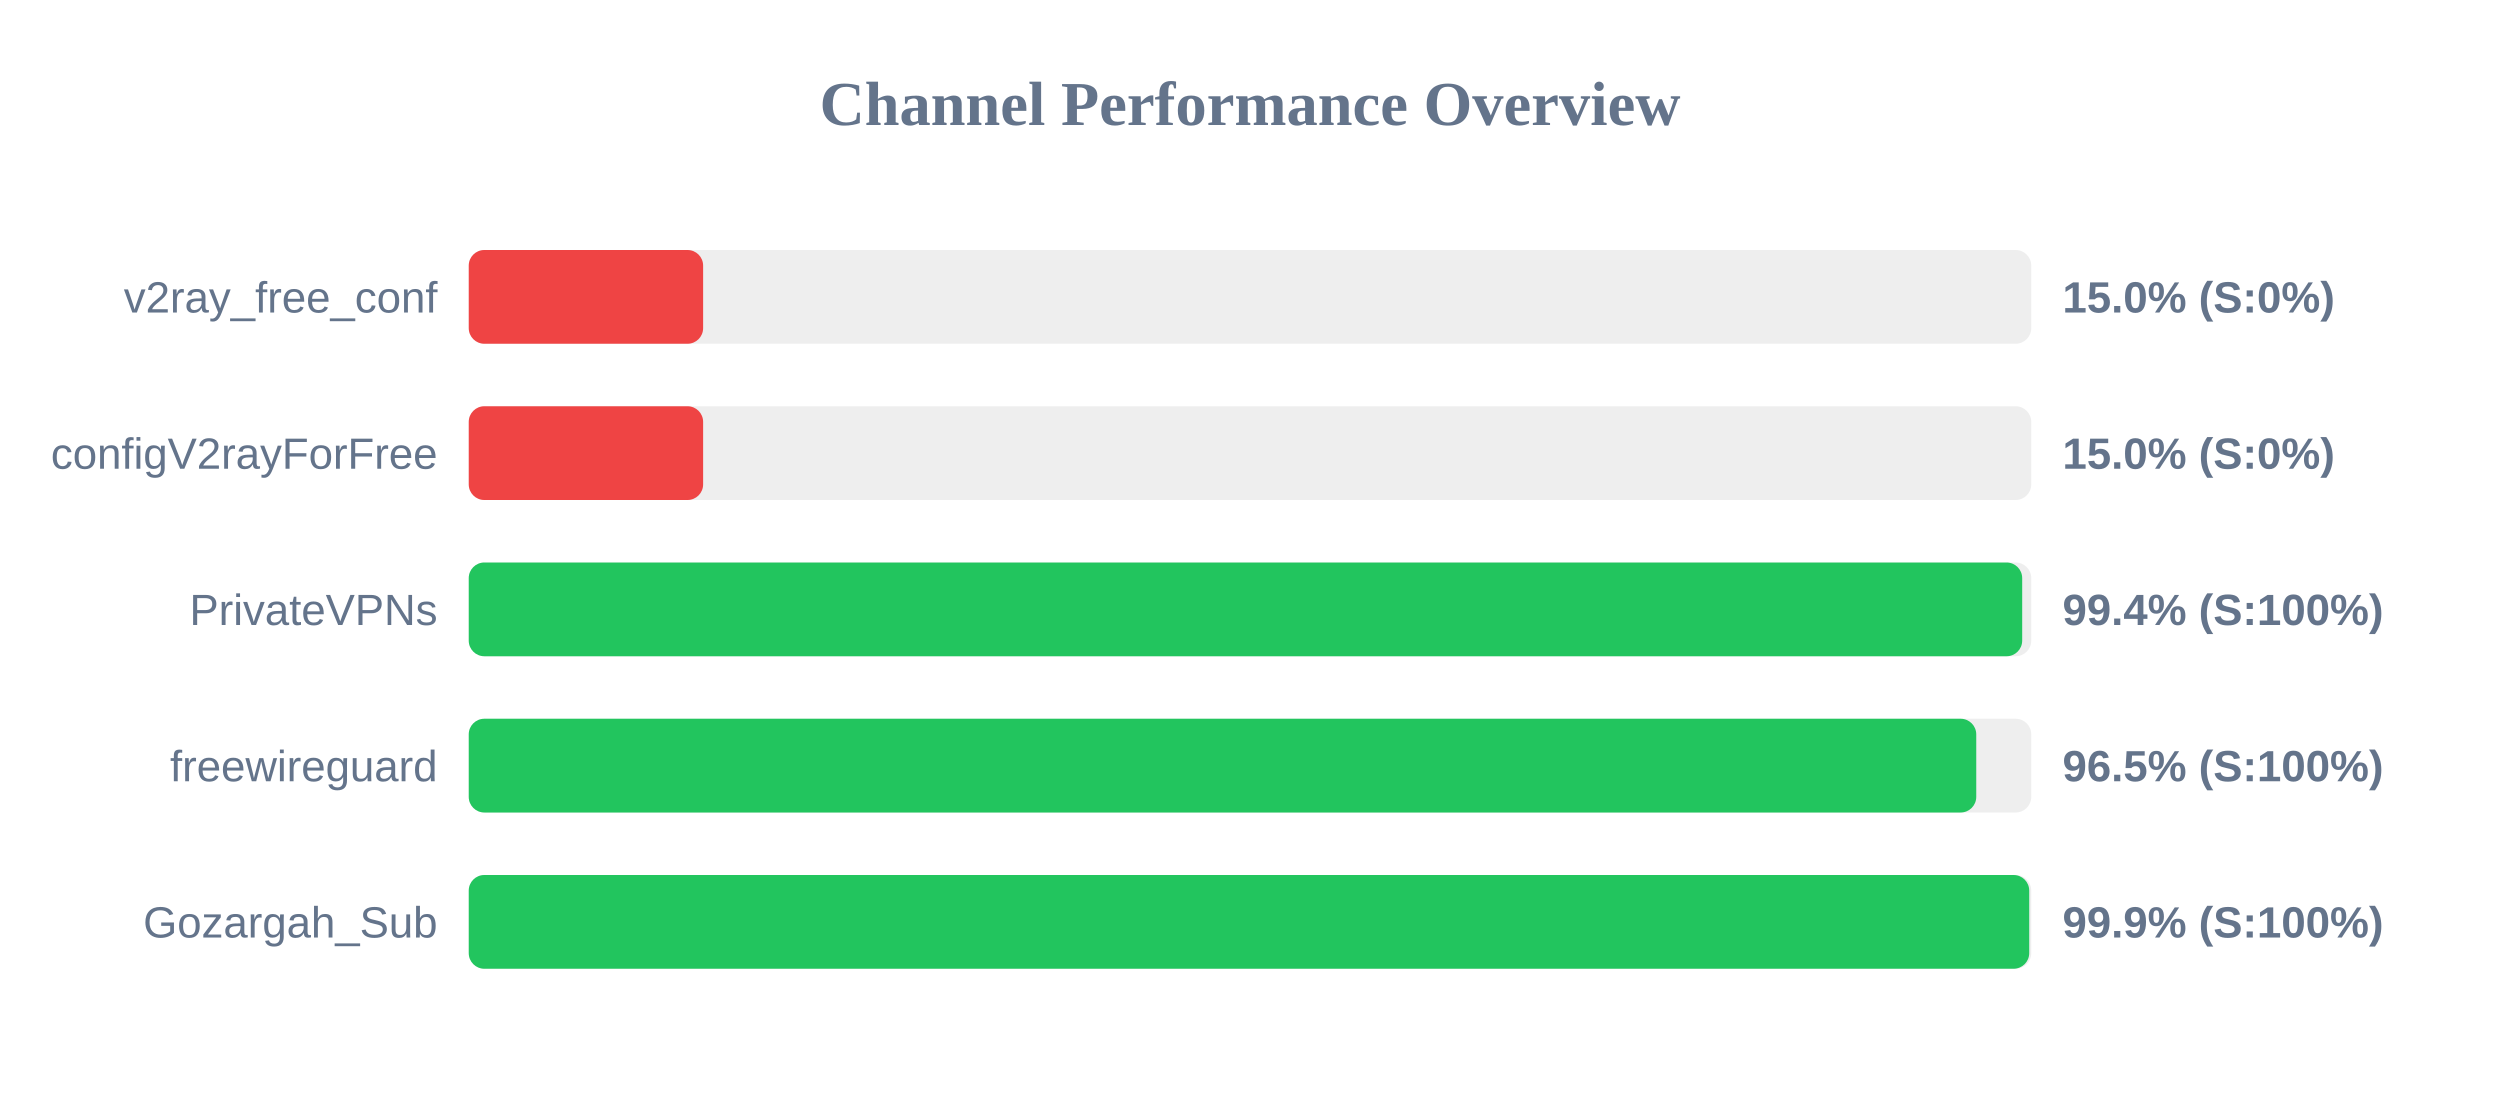
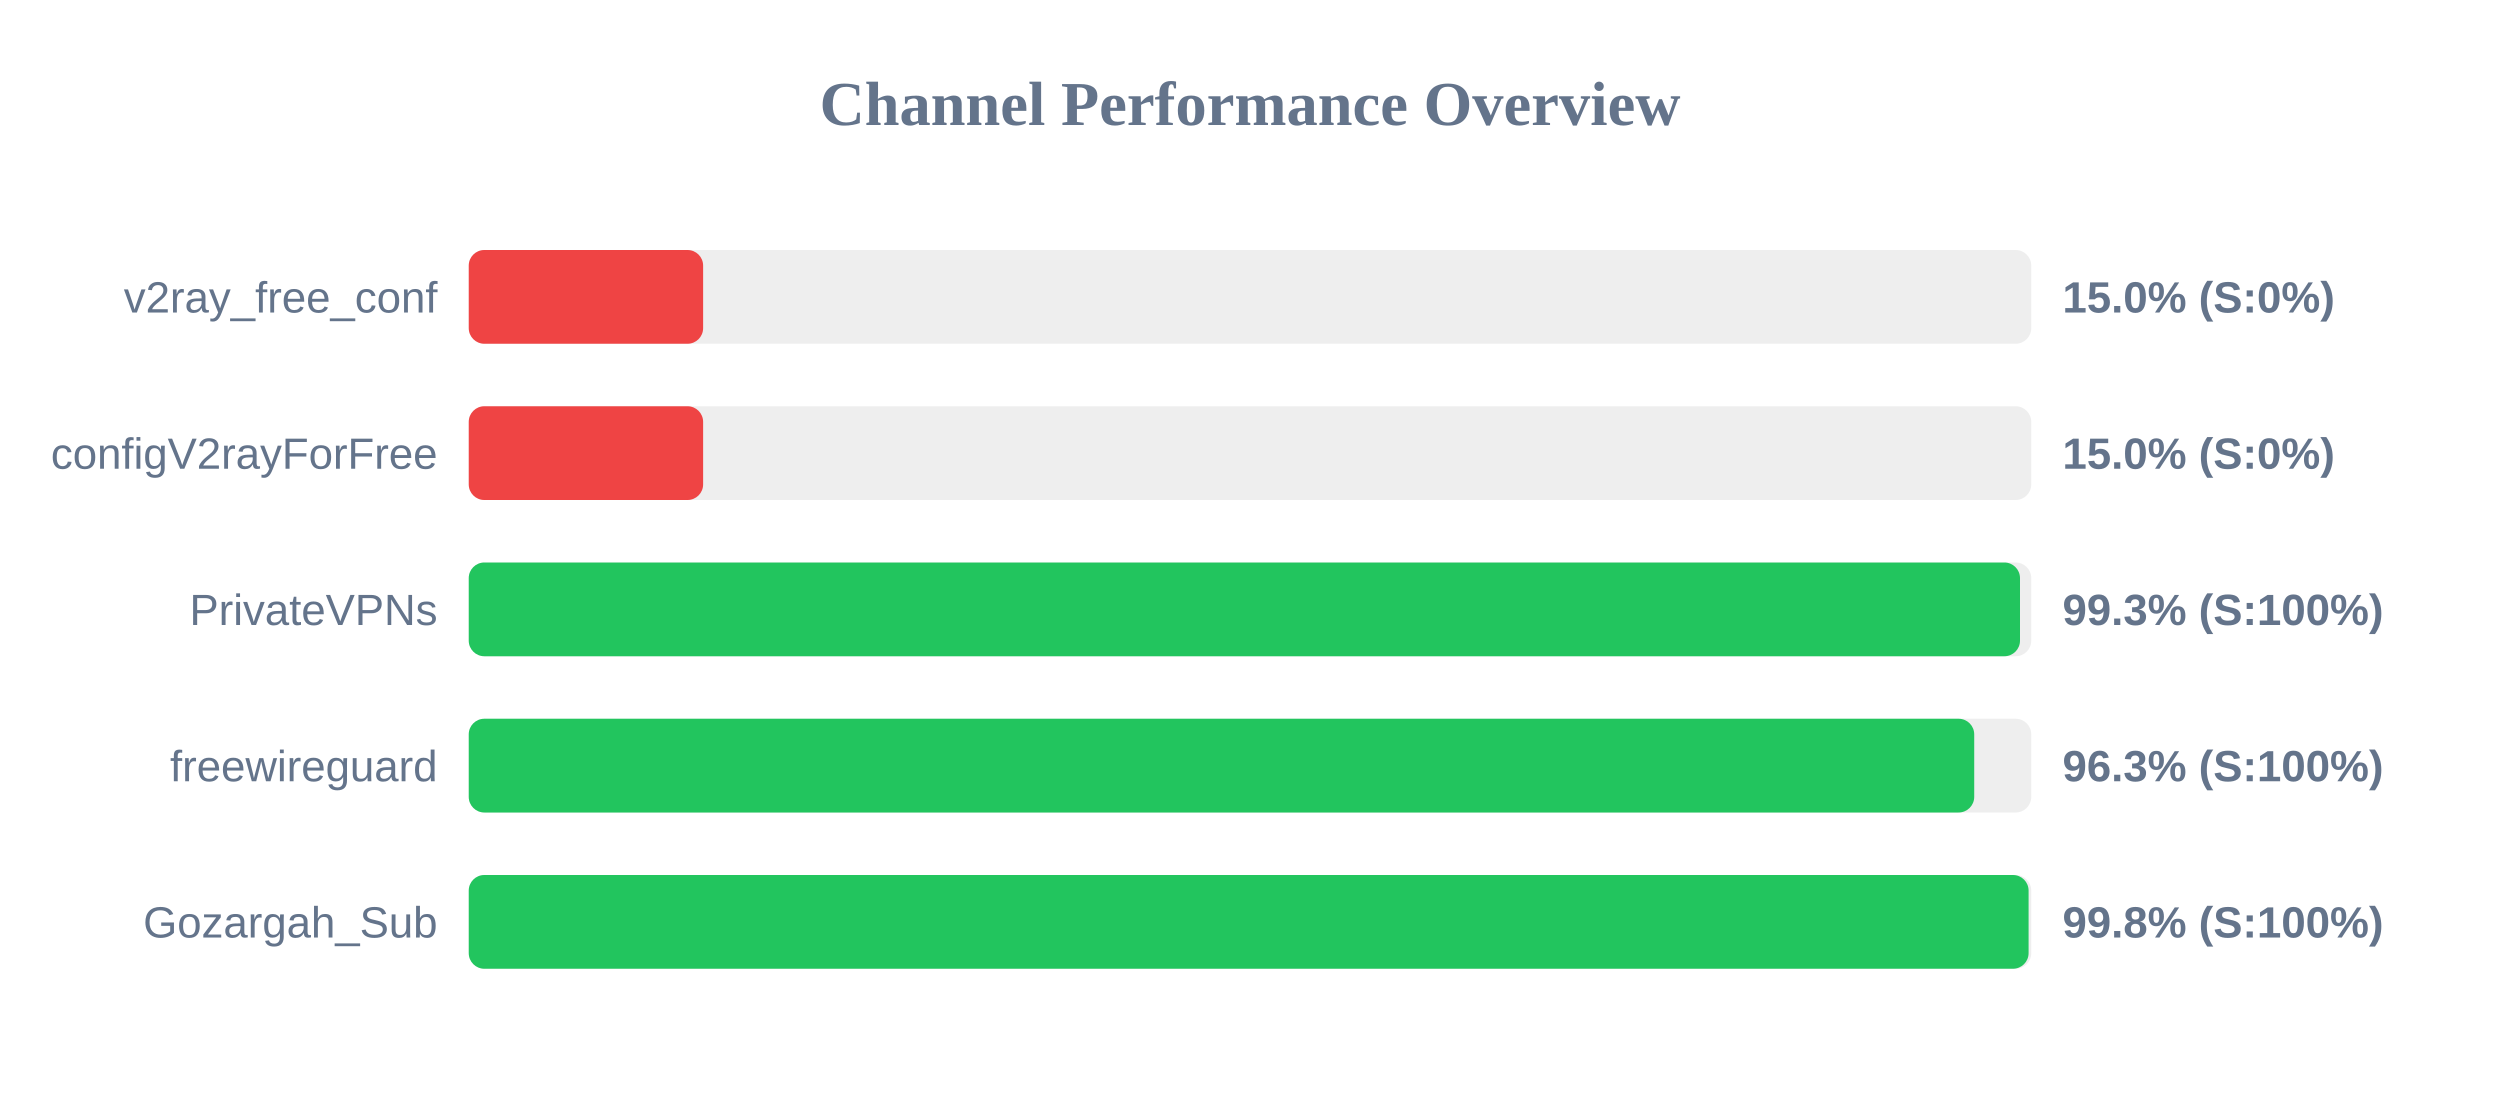
<svg xmlns="http://www.w3.org/2000/svg" width="800" height="350" version="1.1">
  <style>
        .row { font: 14px Arial; fill: #64748b; }
        .score { font: bold 14px Arial; fill: #64748b; }
    </style>
  <text x="400" y="40" text-anchor="middle" font-size="20px" font-weight="bold" fill="#64748b">Channel Performance Overview</text>
  <rect x="150" y="80" width="500" height="30" fill="#eee" rx="5" />
  <rect x="150" y="80" width="75.0" height="30" fill="#ef4444" rx="5" />
  <text x="140" y="100" text-anchor="end" class="row">v2ray_free_conf</text>
  <text x="660" y="100" text-anchor="start" class="score">15.0% (S:0%)</text>
  <rect x="150" y="130" width="500" height="30" fill="#eee" rx="5" />
  <rect x="150" y="130" width="75.0" height="30" fill="#ef4444" rx="5" />
  <text x="140" y="150" text-anchor="end" class="row">configV2rayForFree</text>
  <text x="660" y="150" text-anchor="start" class="score">15.0% (S:0%)</text>
  <rect x="150" y="180" width="500" height="30" fill="#eee" rx="5" />
-   <rect x="150" y="180" width="497.1" height="30" fill="#22c55e" rx="5" />
+   <rect x="150" y="180" width="496.4" height="30" fill="#22c55e" rx="5" />
  <text x="140" y="200" text-anchor="end" class="row">PrivateVPNs</text>
-   <text x="660" y="200" text-anchor="start" class="score">99.4% (S:100%)</text>
+   <text x="660" y="200" text-anchor="start" class="score">99.3% (S:100%)</text>
  <rect x="150" y="230" width="500" height="30" fill="#eee" rx="5" />
-   <rect x="150" y="230" width="482.4" height="30" fill="#22c55e" rx="5" />
+   <rect x="150" y="230" width="481.75" height="30" fill="#22c55e" rx="5" />
  <text x="140" y="250" text-anchor="end" class="row">freewireguard</text>
-   <text x="660" y="250" text-anchor="start" class="score">96.5% (S:100%)</text>
+   <text x="660" y="250" text-anchor="start" class="score">96.3% (S:100%)</text>
  <rect x="150" y="280" width="500" height="30" fill="#eee" rx="5" />
-   <rect x="150" y="280" width="499.35" height="30" fill="#22c55e" rx="5" />
+   <rect x="150" y="280" width="499.15" height="30" fill="#22c55e" rx="5" />
  <text x="140" y="300" text-anchor="end" class="row">Gozargah_Sub</text>
-   <text x="660" y="300" text-anchor="start" class="score">99.9% (S:100%)</text>
+   <text x="660" y="300" text-anchor="start" class="score">99.8% (S:100%)</text>
</svg>
